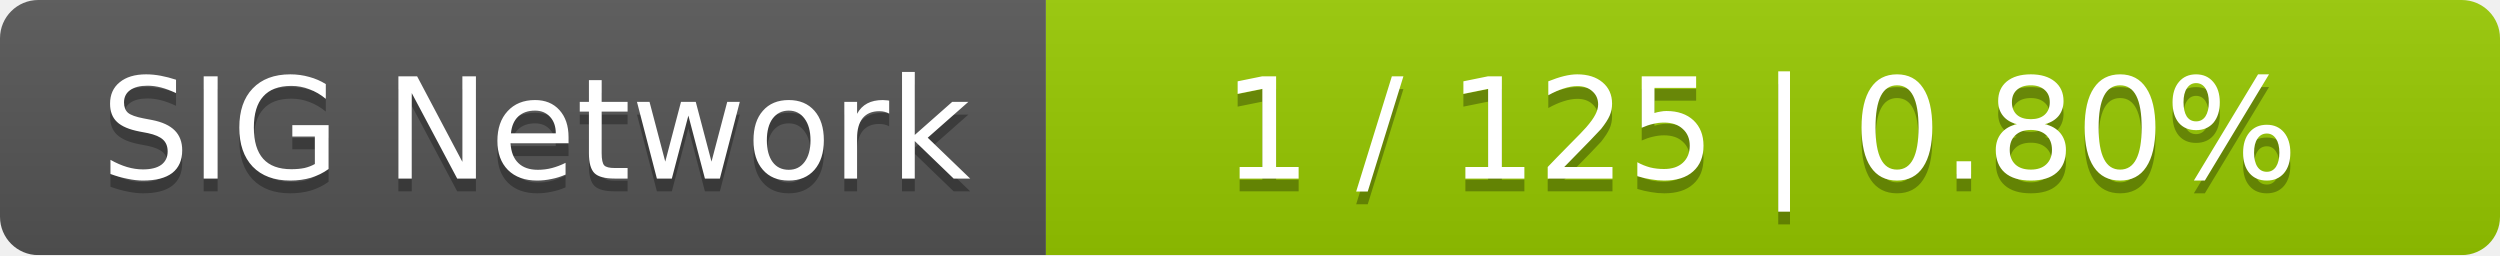
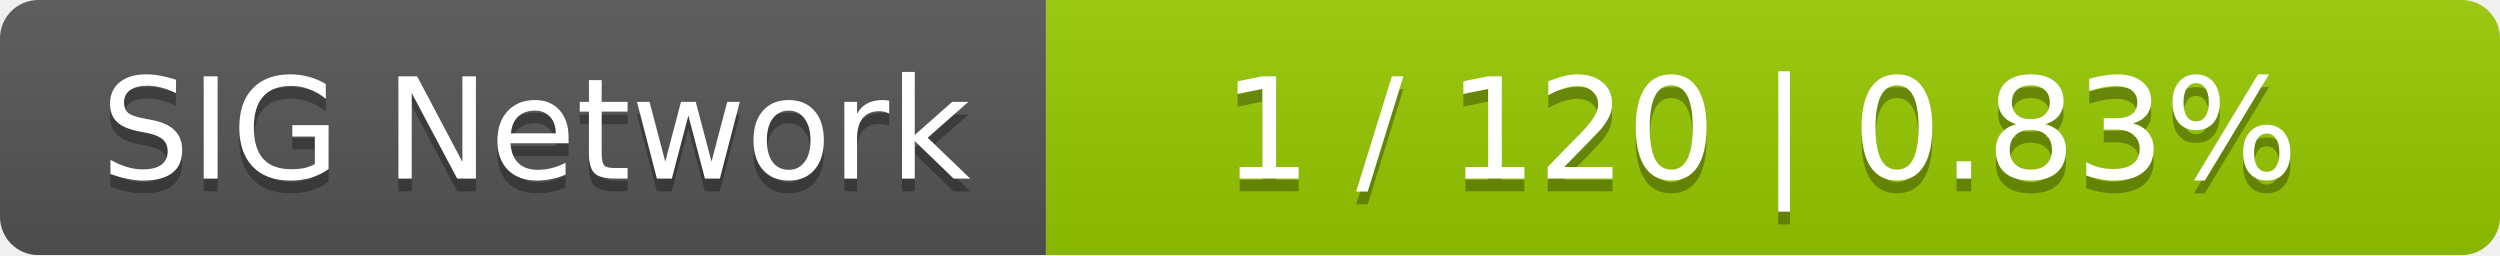
<svg xmlns="http://www.w3.org/2000/svg" width="196" height="20">
  <linearGradient id="smooth" x2="0" y2="100%">
    <stop offset="0" stop-color="#bbb" stop-opacity=".1" />
    <stop offset="1" stop-opacity=".1" />
  </linearGradient>
  <mask id="round">
    <rect width="196" height="20" rx="3" fill="#fff" />
  </mask>
  <g mask="url(#round)">
    <rect width="82" height="20" fill="#555" />
    <rect x="82" width="114" height="20" fill="#97ca00" />
    <rect width="196" height="20" fill="url(#smooth)" />
  </g>
  <g fill="#fff" text-anchor="middle" font-family="DejaVu Sans,Verdana,Geneva,sans-serif" font-size="11">
    <text x="42" y="15" fill="#010101" fill-opacity=".3">SIG Network</text>
    <text x="42" y="14">SIG Network</text>
-     <text x="138" y="15" fill="#010101" fill-opacity=".3">1 / 125    |    0.80%</text>
-     <text x="138" y="14">1 / 125    |    0.80%</text>
+     <text x="138" y="15" fill="#010101" fill-opacity=".3">1 / 120    |    0.83%</text>
+     <text x="138" y="14">1 / 120    |    0.83%</text>
  </g>
</svg>
